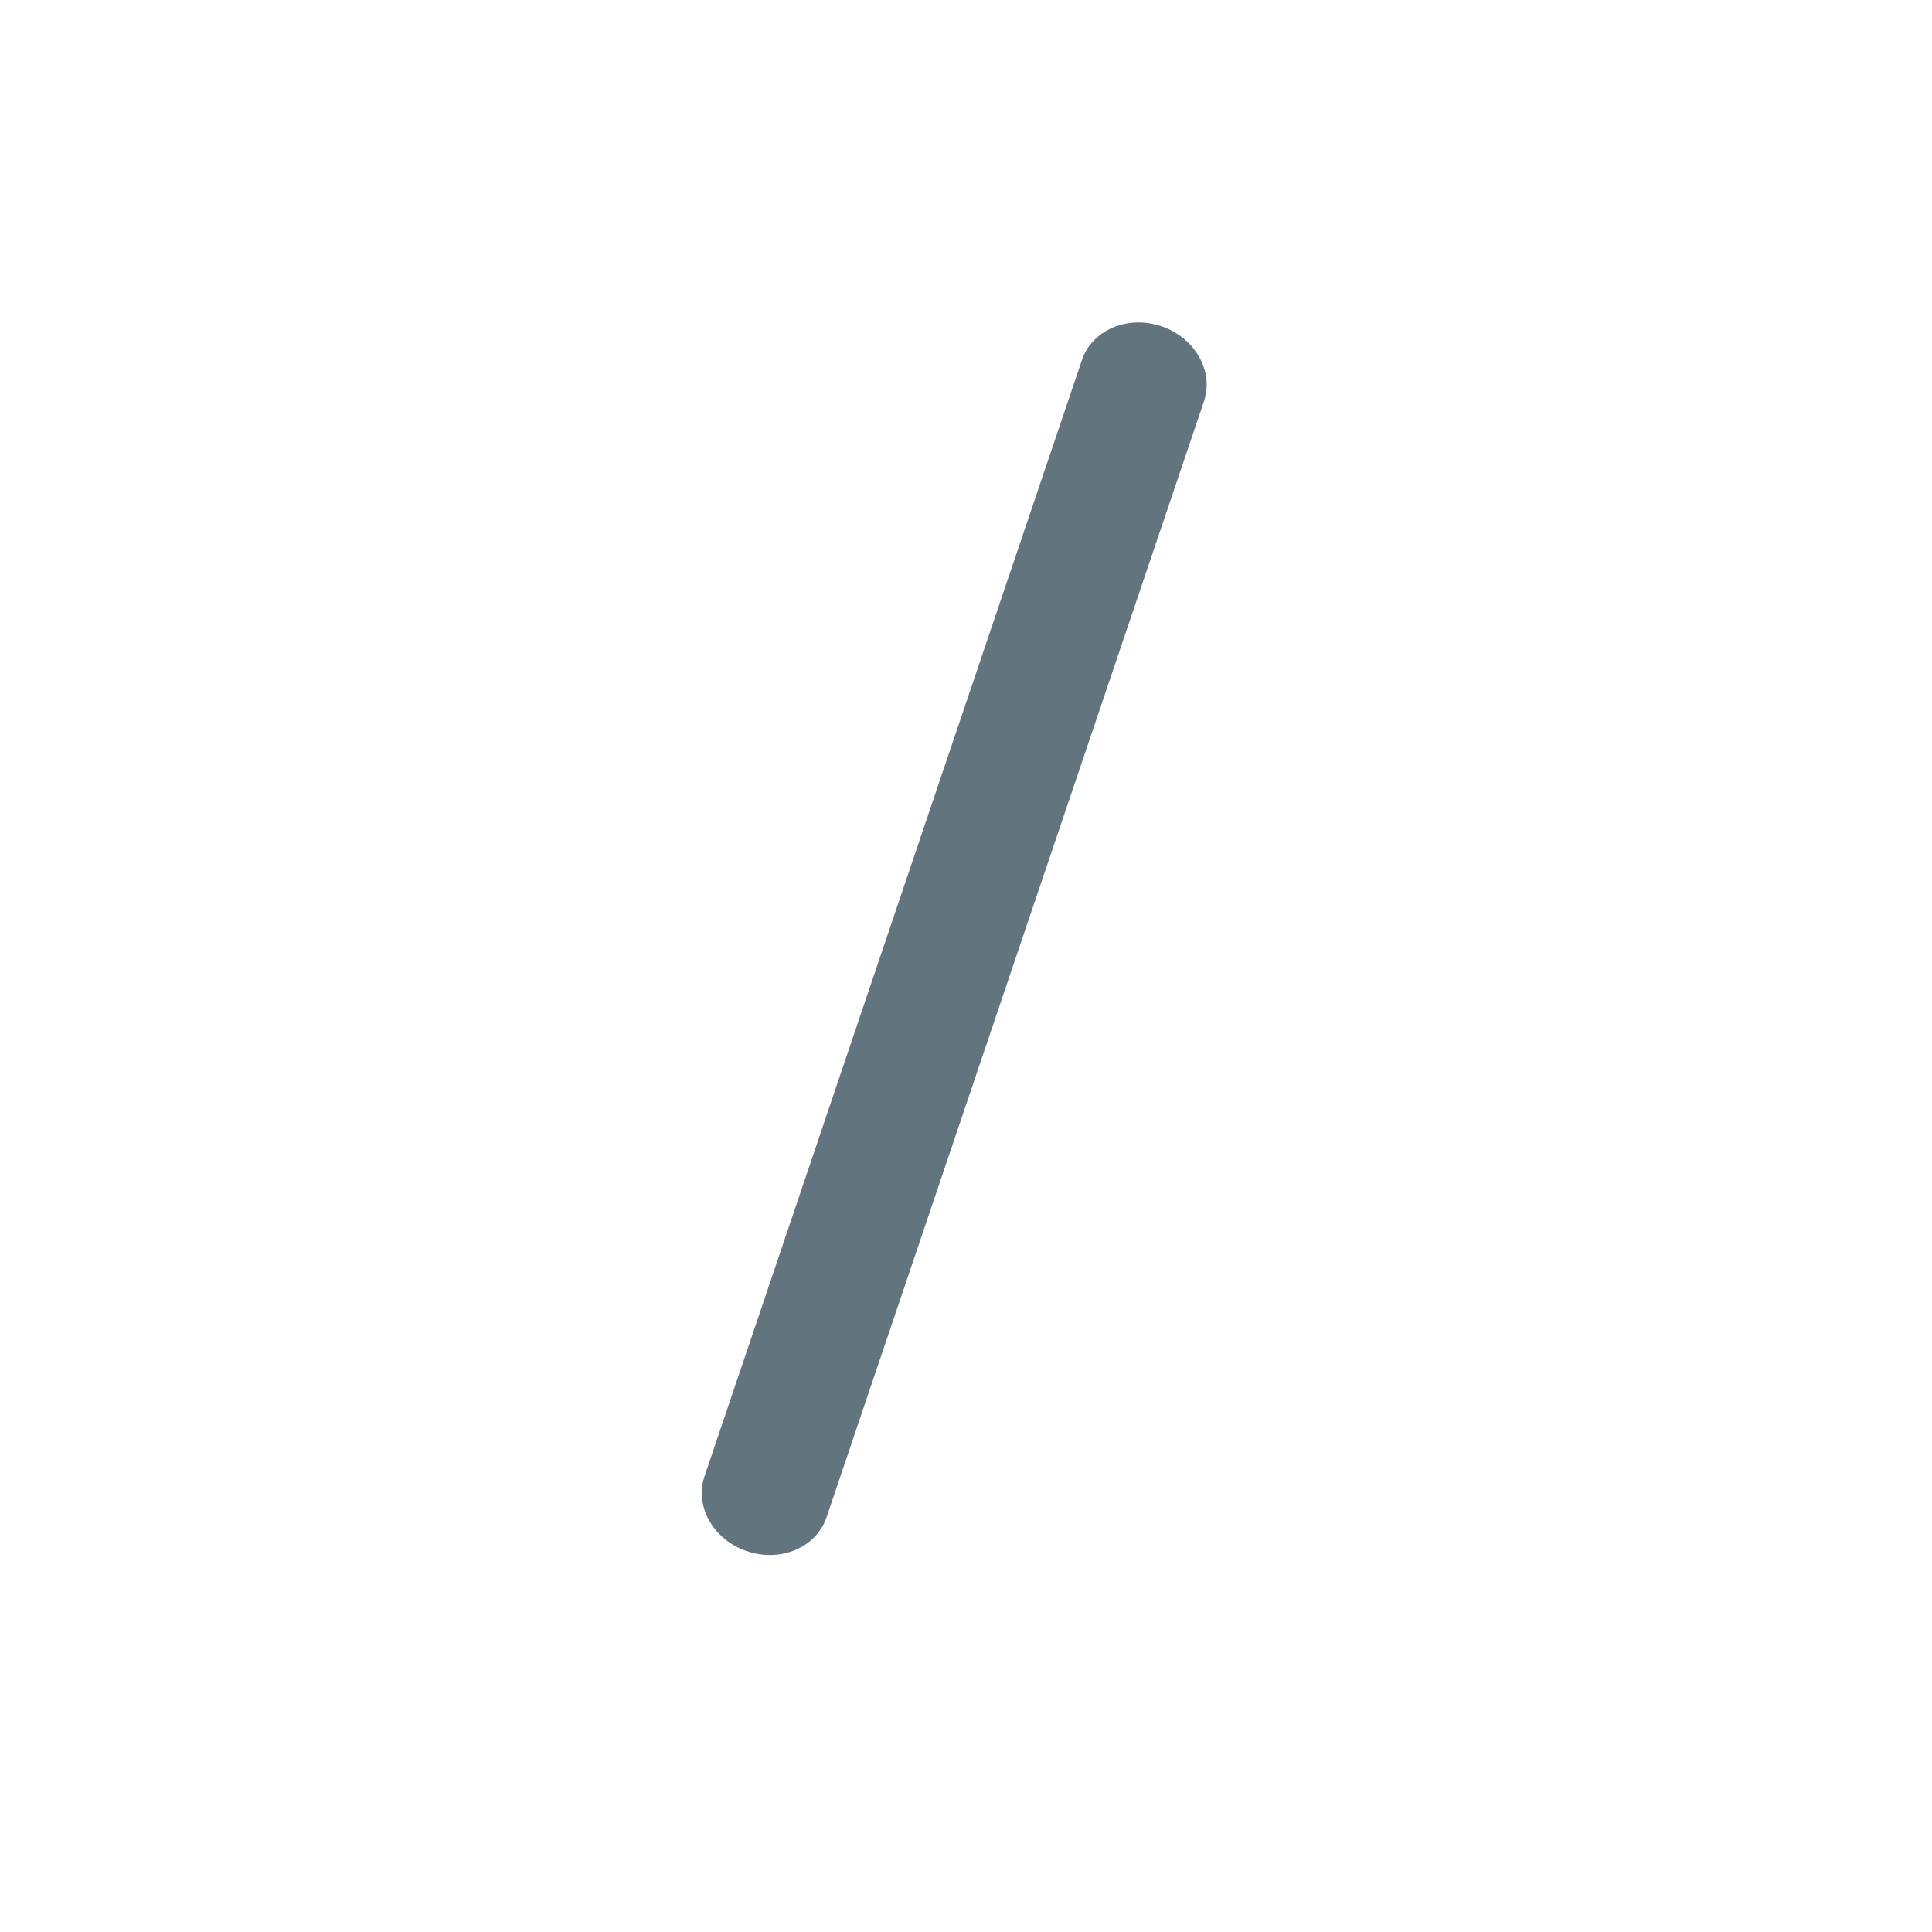
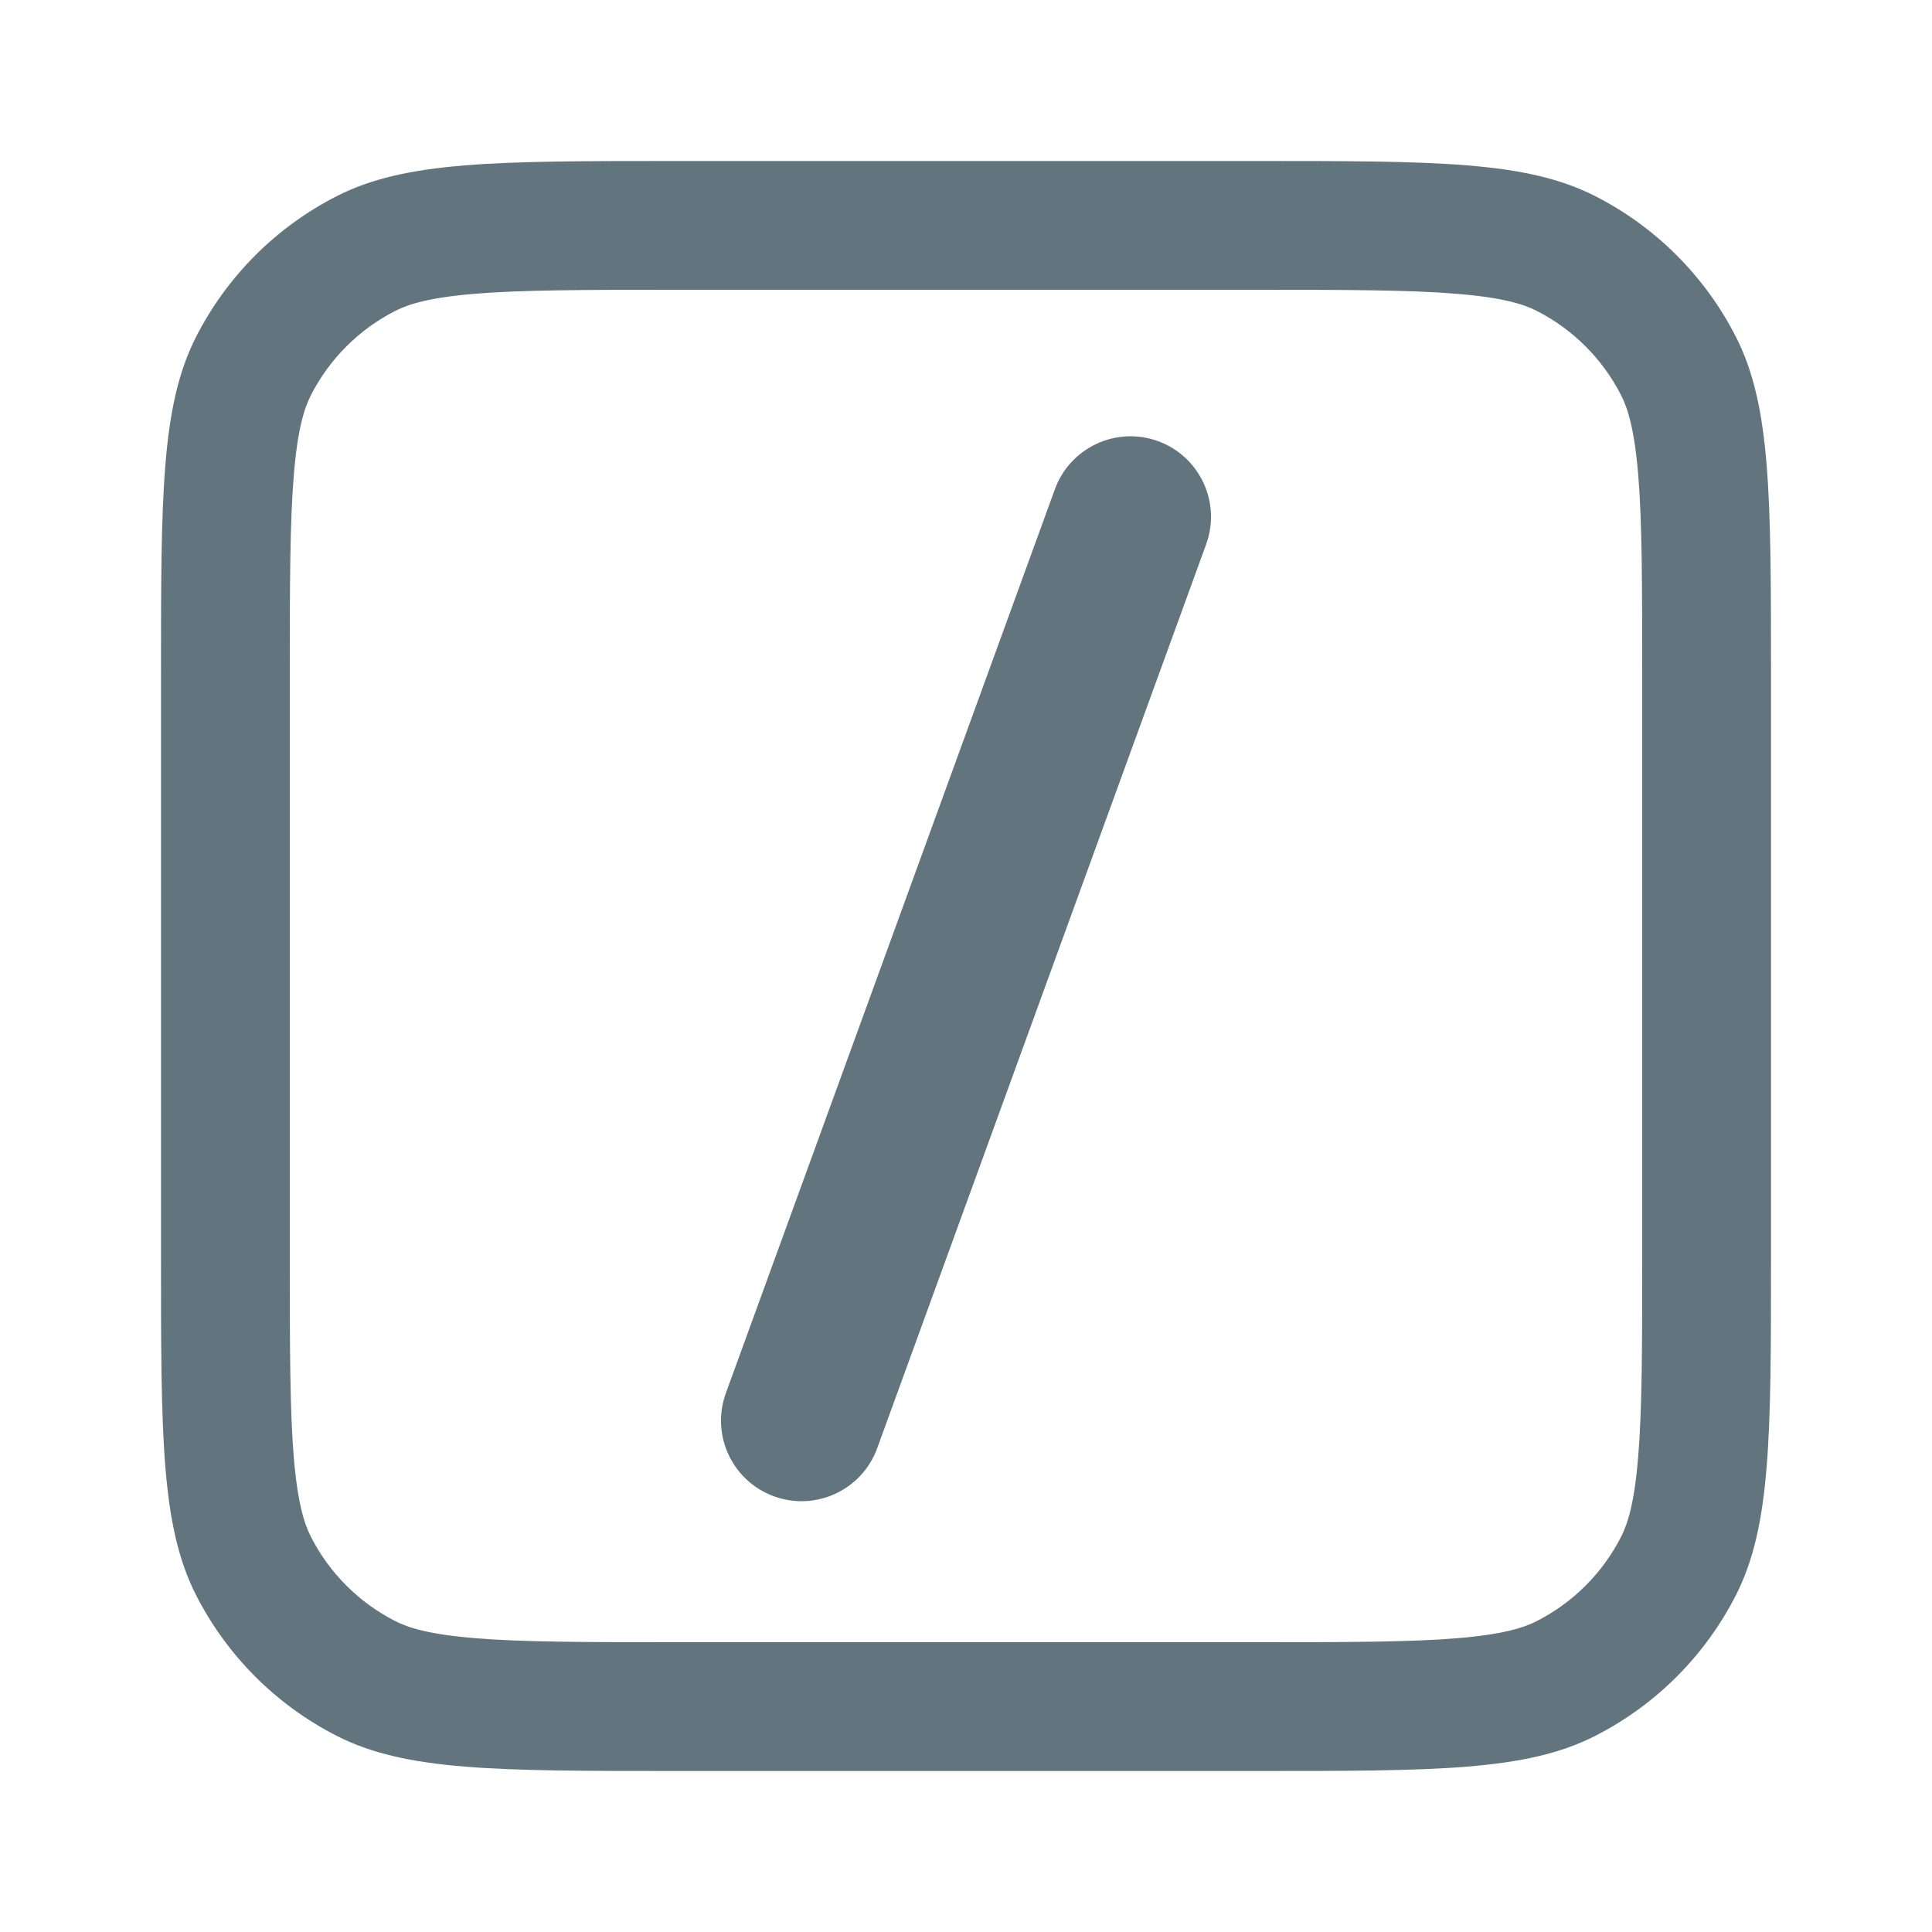
<svg xmlns="http://www.w3.org/2000/svg" fill="none" viewBox="0 0 24 24">
-   <path fill="#62757E" fill-rule="evenodd" d="M9.28 19.27c-.418-.14-.655-.558-.528-.932L13.44 4.473c.126-.374.568-.562.987-.42.418.141.655.559.529.933L10.267 18.85c-.126.373-.568.561-.986.42Z" clip-rule="evenodd" />
+   <path fill="#62757E" fill-rule="evenodd" d="M8.4 3.6h7.2c1.147 0 1.91.001 2.497.05.568.046.828.128.993.212a2.4 2.4 0 0 1 1.048 1.048c.084.165.166.425.213.993.048.587.049 1.35.049 2.497v7.2c0 1.147-.001 1.91-.05 2.497-.046.568-.128.828-.212.993a2.4 2.4 0 0 1-1.048 1.048c-.165.084-.425.166-.993.213-.587.048-1.35.049-2.497.049H8.4c-1.147 0-1.91-.001-2.497-.05-.568-.046-.828-.128-.993-.212a2.4 2.4 0 0 1-1.048-1.048c-.084-.165-.166-.425-.213-.993-.048-.587-.049-1.35-.049-2.497V8.4c0-1.147.001-1.91.05-2.497.046-.568.128-.828.212-.993A2.4 2.4 0 0 1 4.91 3.862c.165-.084.425-.166.993-.213C6.49 3.601 7.253 3.6 8.4 3.6ZM2 8.4c0-2.24 0-3.36.436-4.216a4 4 0 0 1 1.748-1.748C5.04 2 6.16 2 8.4 2h7.2c2.24 0 3.36 0 4.216.436a4 4 0 0 1 1.748 1.748C22 5.04 22 6.16 22 8.4v7.2c0 2.24 0 3.36-.436 4.216a4 4 0 0 1-1.748 1.748C18.96 22 17.84 22 15.6 22H8.4c-2.24 0-3.36 0-4.216-.436a4 4 0 0 1-1.748-1.748C2 18.96 2 17.84 2 15.6V8.4Zm12.385-2.92a1 1 0 0 0-1.281.598L9.017 17.306a1 1 0 1 0 1.88.684l4.086-11.228a1 1 0 0 0-.598-1.282Z" clip-rule="evenodd" />
</svg>
